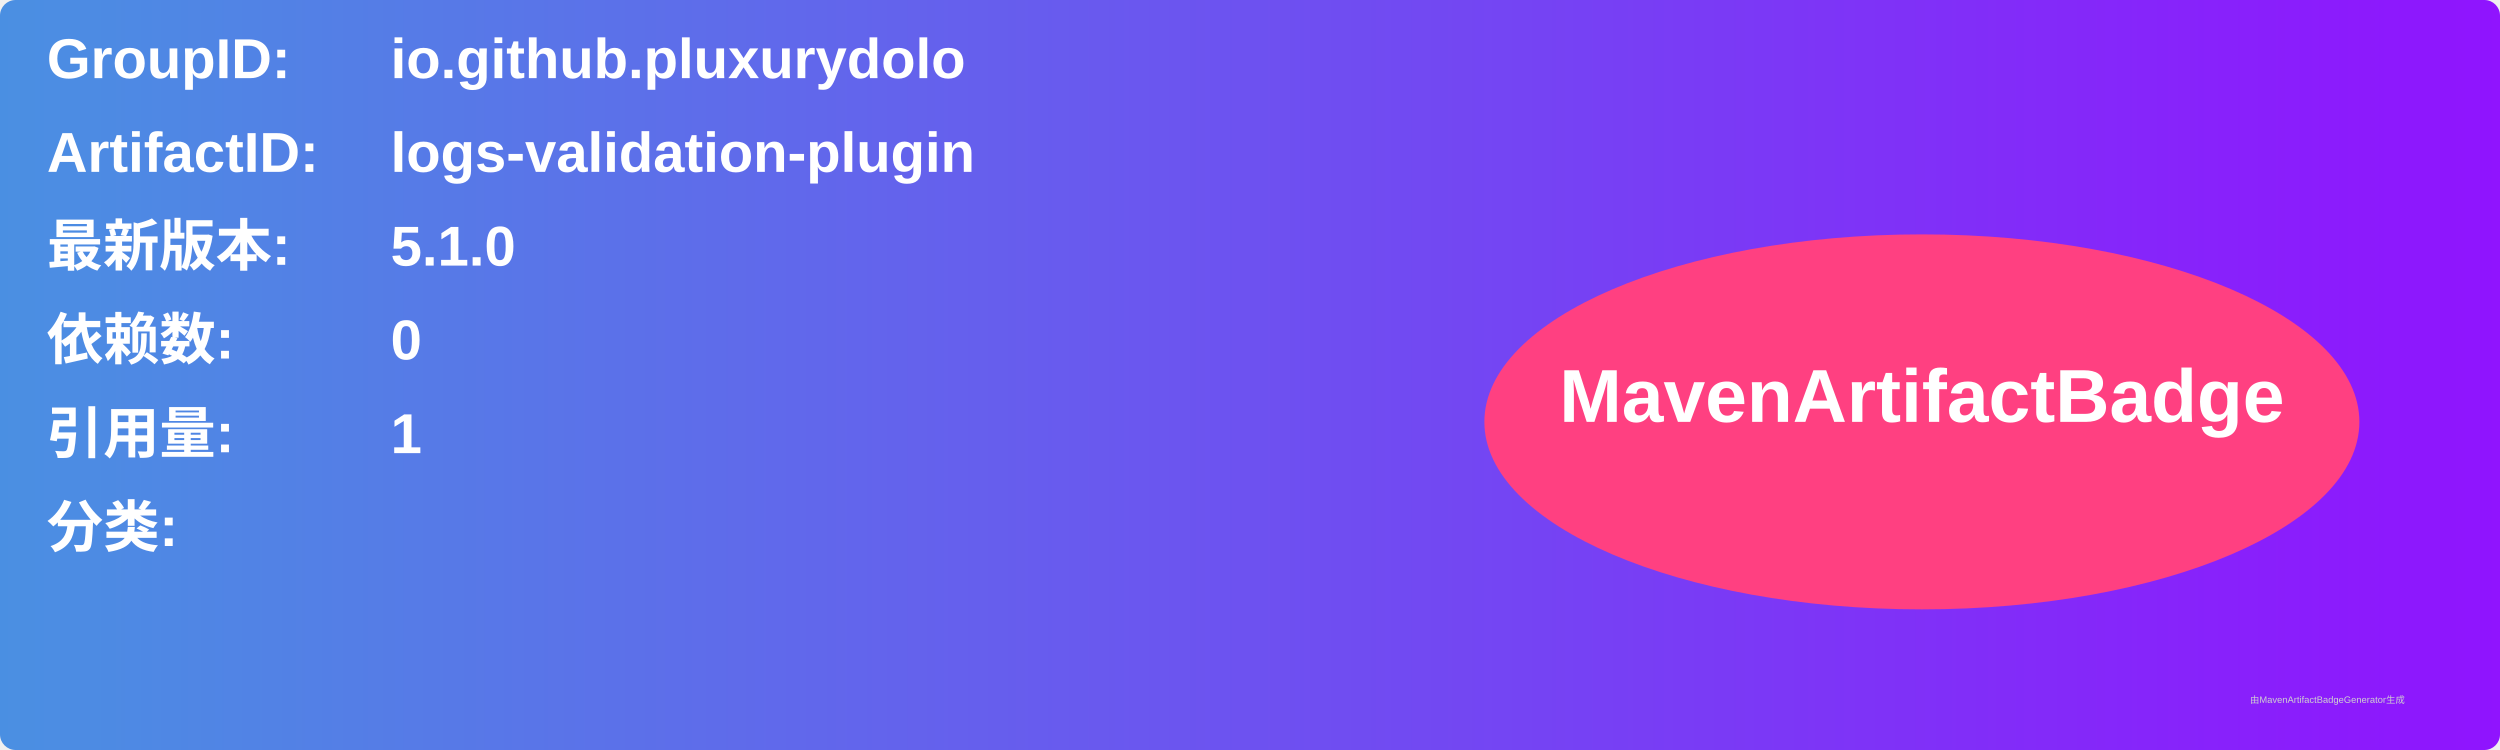
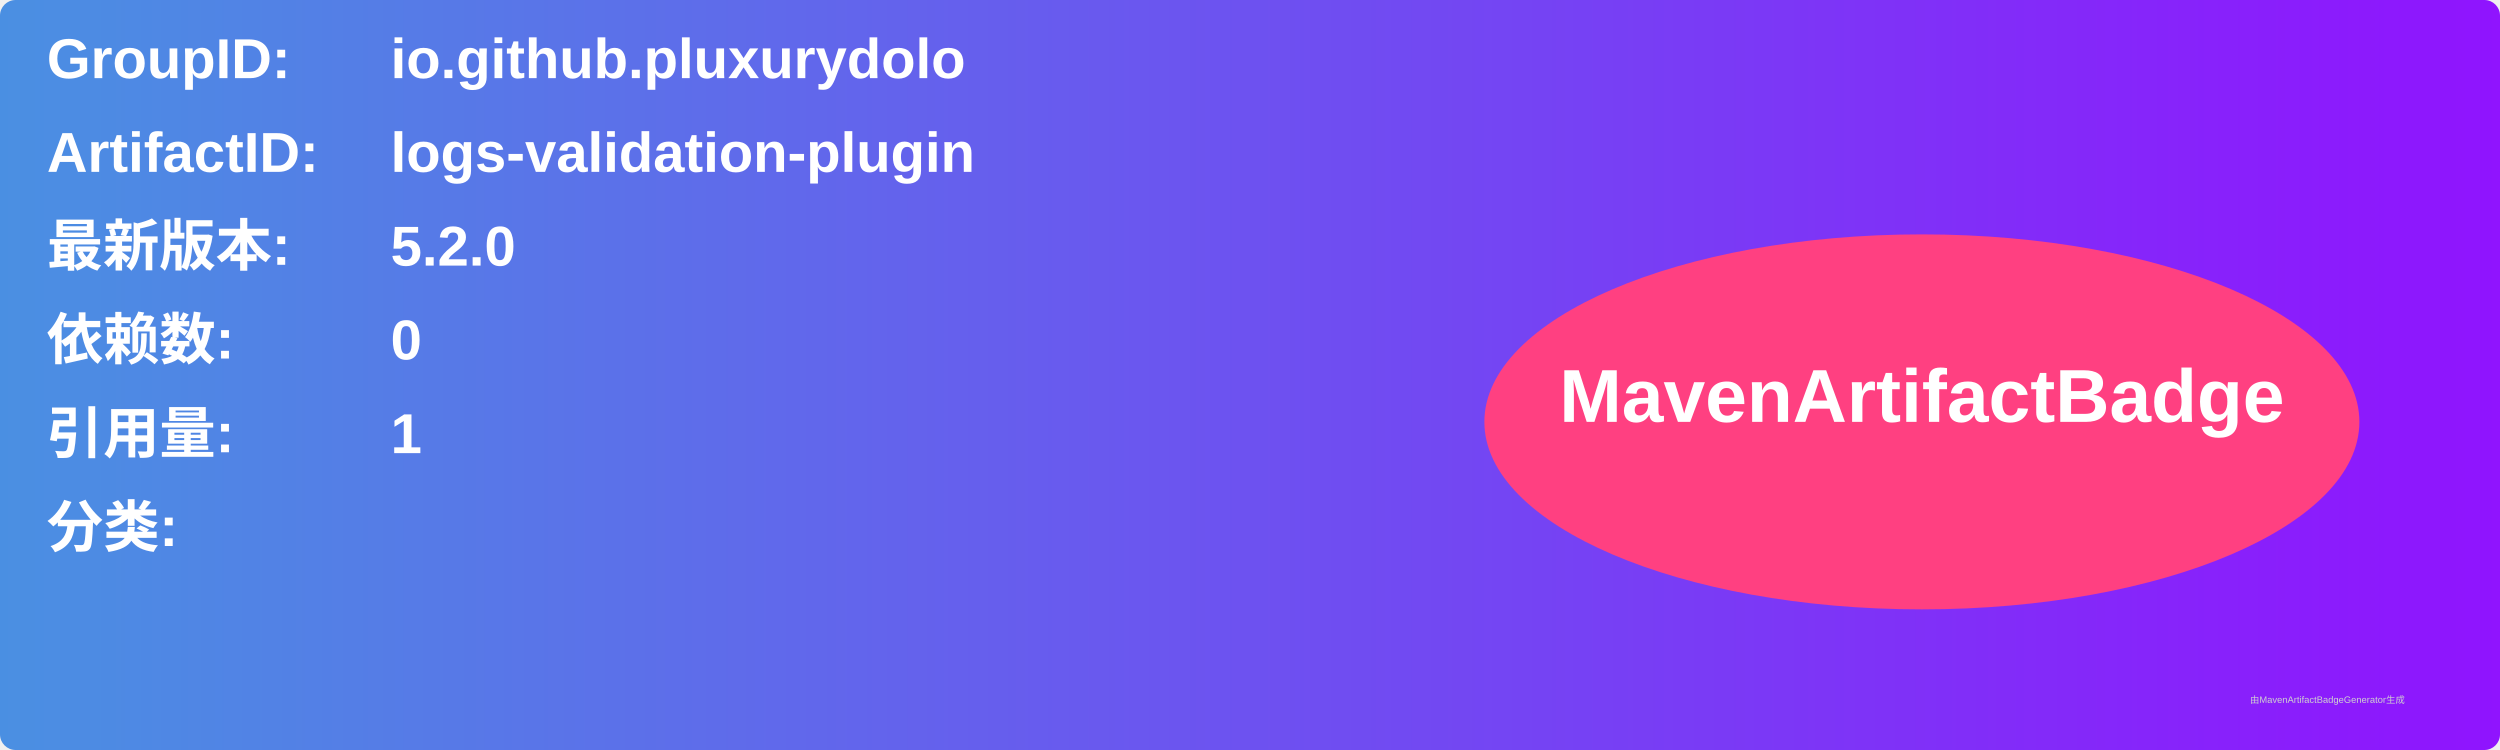
<svg xmlns="http://www.w3.org/2000/svg" width="800" height="240" viewBox="0 0 800 240">
  <linearGradient id="grad" x1="0%" y1="0%" x2="100%" y2="0%">
    <stop offset="0%" stop-color="#4a90e2" />
    <stop offset="100%" stop-color="#9013fe" />
  </linearGradient>
  <rect width="100%" height="100%" rx="5" ry="5" fill="url(#grad)" />
  <g transform="translate(15, 15)">
    <text x="0" y="10" font-family="Arial" font-size="18" fill="white" font-weight="bold" width="260">GroupID:</text>
    <text x="110" y="10" font-family="Arial" font-size="18" fill="white" font-weight="bold" width="460">io.github.pluxurydolo</text>
    <text x="0" y="40" font-family="Arial" font-size="18" fill="white" font-weight="bold" width="260">ArtifactID:</text>
    <text x="110" y="40" font-family="Arial" font-size="18" fill="white" font-weight="bold" width="460">logs-validation-plugin</text>
    <text x="0" y="70" font-family="Arial" font-size="18" fill="white" font-weight="bold">最新版本:</text>
    <text x="110" y="70" font-family="Arial" font-size="18" fill="white" font-weight="bold">
-       <tspan font-weight="bold">5.1.0</tspan>
+       <tspan font-weight="bold">5.2.0</tspan>
    </text>
    <text x="0" y="100" font-family="Arial" font-size="18" fill="white" font-weight="bold">依赖数: </text>
    <text x="110" y="100" font-family="Arial" font-size="18" fill="white">
      <tspan font-weight="bold">0</tspan>
    </text>
    <text x="0" y="130" font-family="Arial" font-size="18" fill="white" font-weight="bold">引用量: </text>
    <text x="110" y="130" font-family="Arial" font-size="18" fill="white">
      <tspan font-weight="bold">1</tspan>
    </text>
    <text x="0" y="160" font-family="Arial" font-size="18" fill="white" font-weight="bold">分类:</text>
    <text x="10" y="190" font-family="Arial" font-size="10" fill="white">
      <tspan font-weight="bold" />
    </text>
    <ellipse cx="600" cy="120" rx="140" ry="60" fill="#ff4081" />
    <text x="600" y="120" text-anchor="middle" font-family="Arial" font-size="24" fill="white" font-weight="bold">MavenArtifactBadge</text>
  </g>
  <text x="720" y="225" font-family="Arial" font-size="3" fill="#d0d0d0">由MavenArtifactBadgeGenerator生成</text>
</svg>
